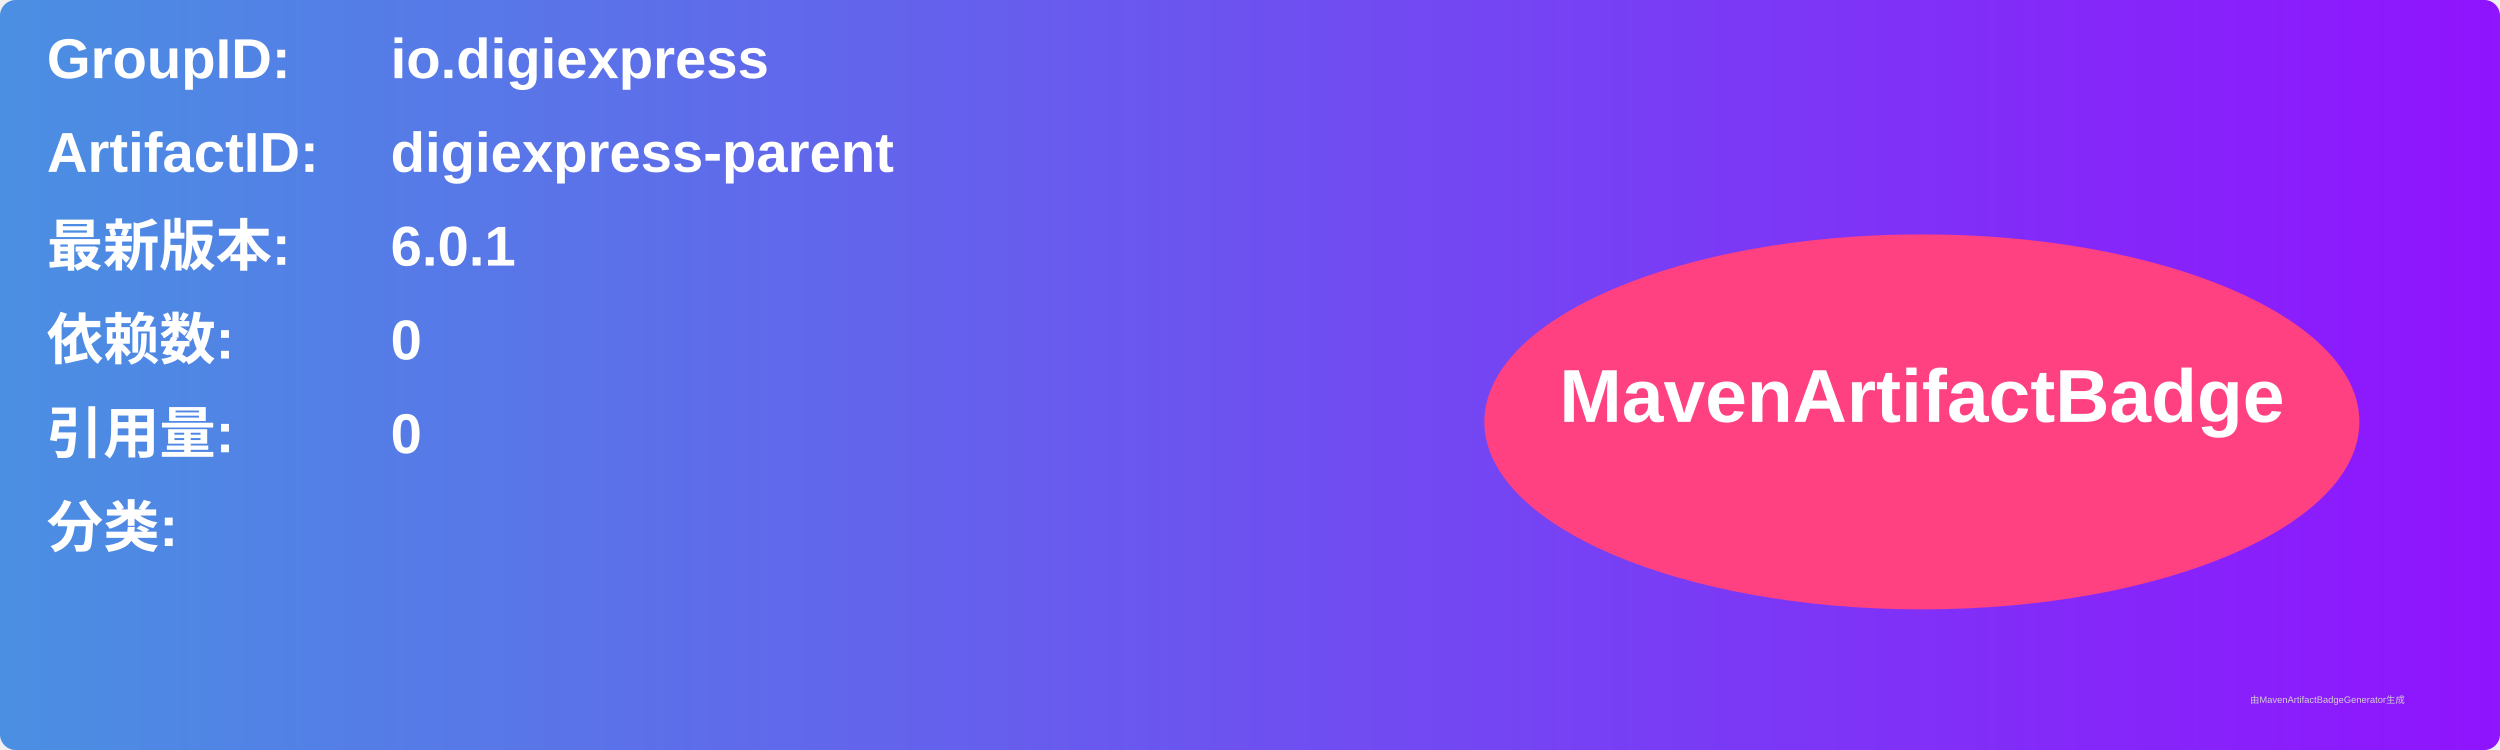
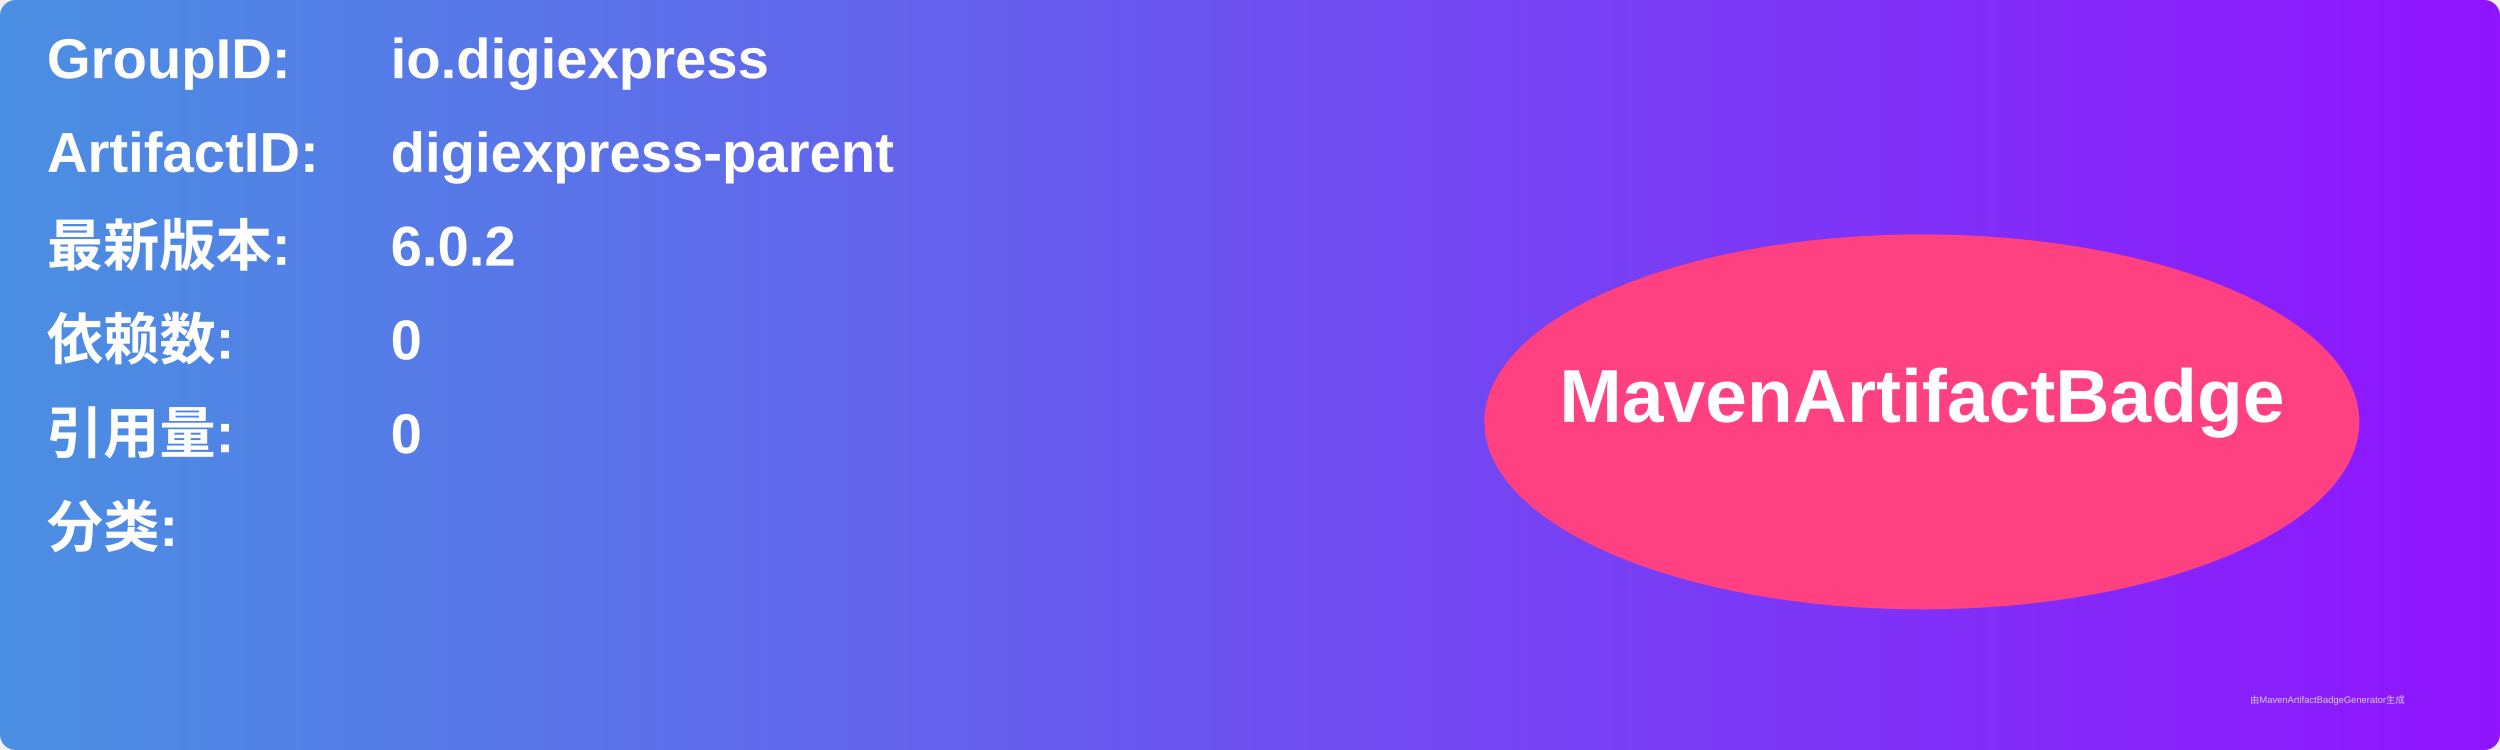
<svg xmlns="http://www.w3.org/2000/svg" width="800" height="240" viewBox="0 0 800 240">
  <linearGradient id="grad" x1="0%" y1="0%" x2="100%" y2="0%">
    <stop offset="0%" stop-color="#4a90e2" />
    <stop offset="100%" stop-color="#9013fe" />
  </linearGradient>
  <rect width="100%" height="100%" rx="5" ry="5" fill="url(#grad)" />
  <g transform="translate(15, 15)">
    <text x="0" y="10" font-family="Arial" font-size="18" fill="white" font-weight="bold" width="260">GroupID:</text>
    <text x="110" y="10" font-family="Arial" font-size="18" fill="white" font-weight="bold" width="460">io.digiexpress</text>
    <text x="0" y="40" font-family="Arial" font-size="18" fill="white" font-weight="bold" width="260">ArtifactID:</text>
    <text x="110" y="40" font-family="Arial" font-size="18" fill="white" font-weight="bold" width="460">digiexpress-parent</text>
    <text x="0" y="70" font-family="Arial" font-size="18" fill="white" font-weight="bold">最新版本:</text>
    <text x="110" y="70" font-family="Arial" font-size="18" fill="white" font-weight="bold">
-       <tspan font-weight="bold">6.0.1</tspan>
+       <tspan font-weight="bold">6.0.2</tspan>
    </text>
    <text x="0" y="100" font-family="Arial" font-size="18" fill="white" font-weight="bold">依赖数: </text>
    <text x="110" y="100" font-family="Arial" font-size="18" fill="white">
      <tspan font-weight="bold">0</tspan>
    </text>
    <text x="0" y="130" font-family="Arial" font-size="18" fill="white" font-weight="bold">引用量: </text>
    <text x="110" y="130" font-family="Arial" font-size="18" fill="white">
      <tspan font-weight="bold">0</tspan>
    </text>
    <text x="0" y="160" font-family="Arial" font-size="18" fill="white" font-weight="bold">分类:</text>
    <text x="10" y="190" font-family="Arial" font-size="10" fill="white">
      <tspan font-weight="bold" />
    </text>
    <ellipse cx="600" cy="120" rx="140" ry="60" fill="#ff4081" />
    <text x="600" y="120" text-anchor="middle" font-family="Arial" font-size="24" fill="white" font-weight="bold">MavenArtifactBadge</text>
  </g>
  <text x="720" y="225" font-family="Arial" font-size="3" fill="#d0d0d0">由MavenArtifactBadgeGenerator生成</text>
</svg>
